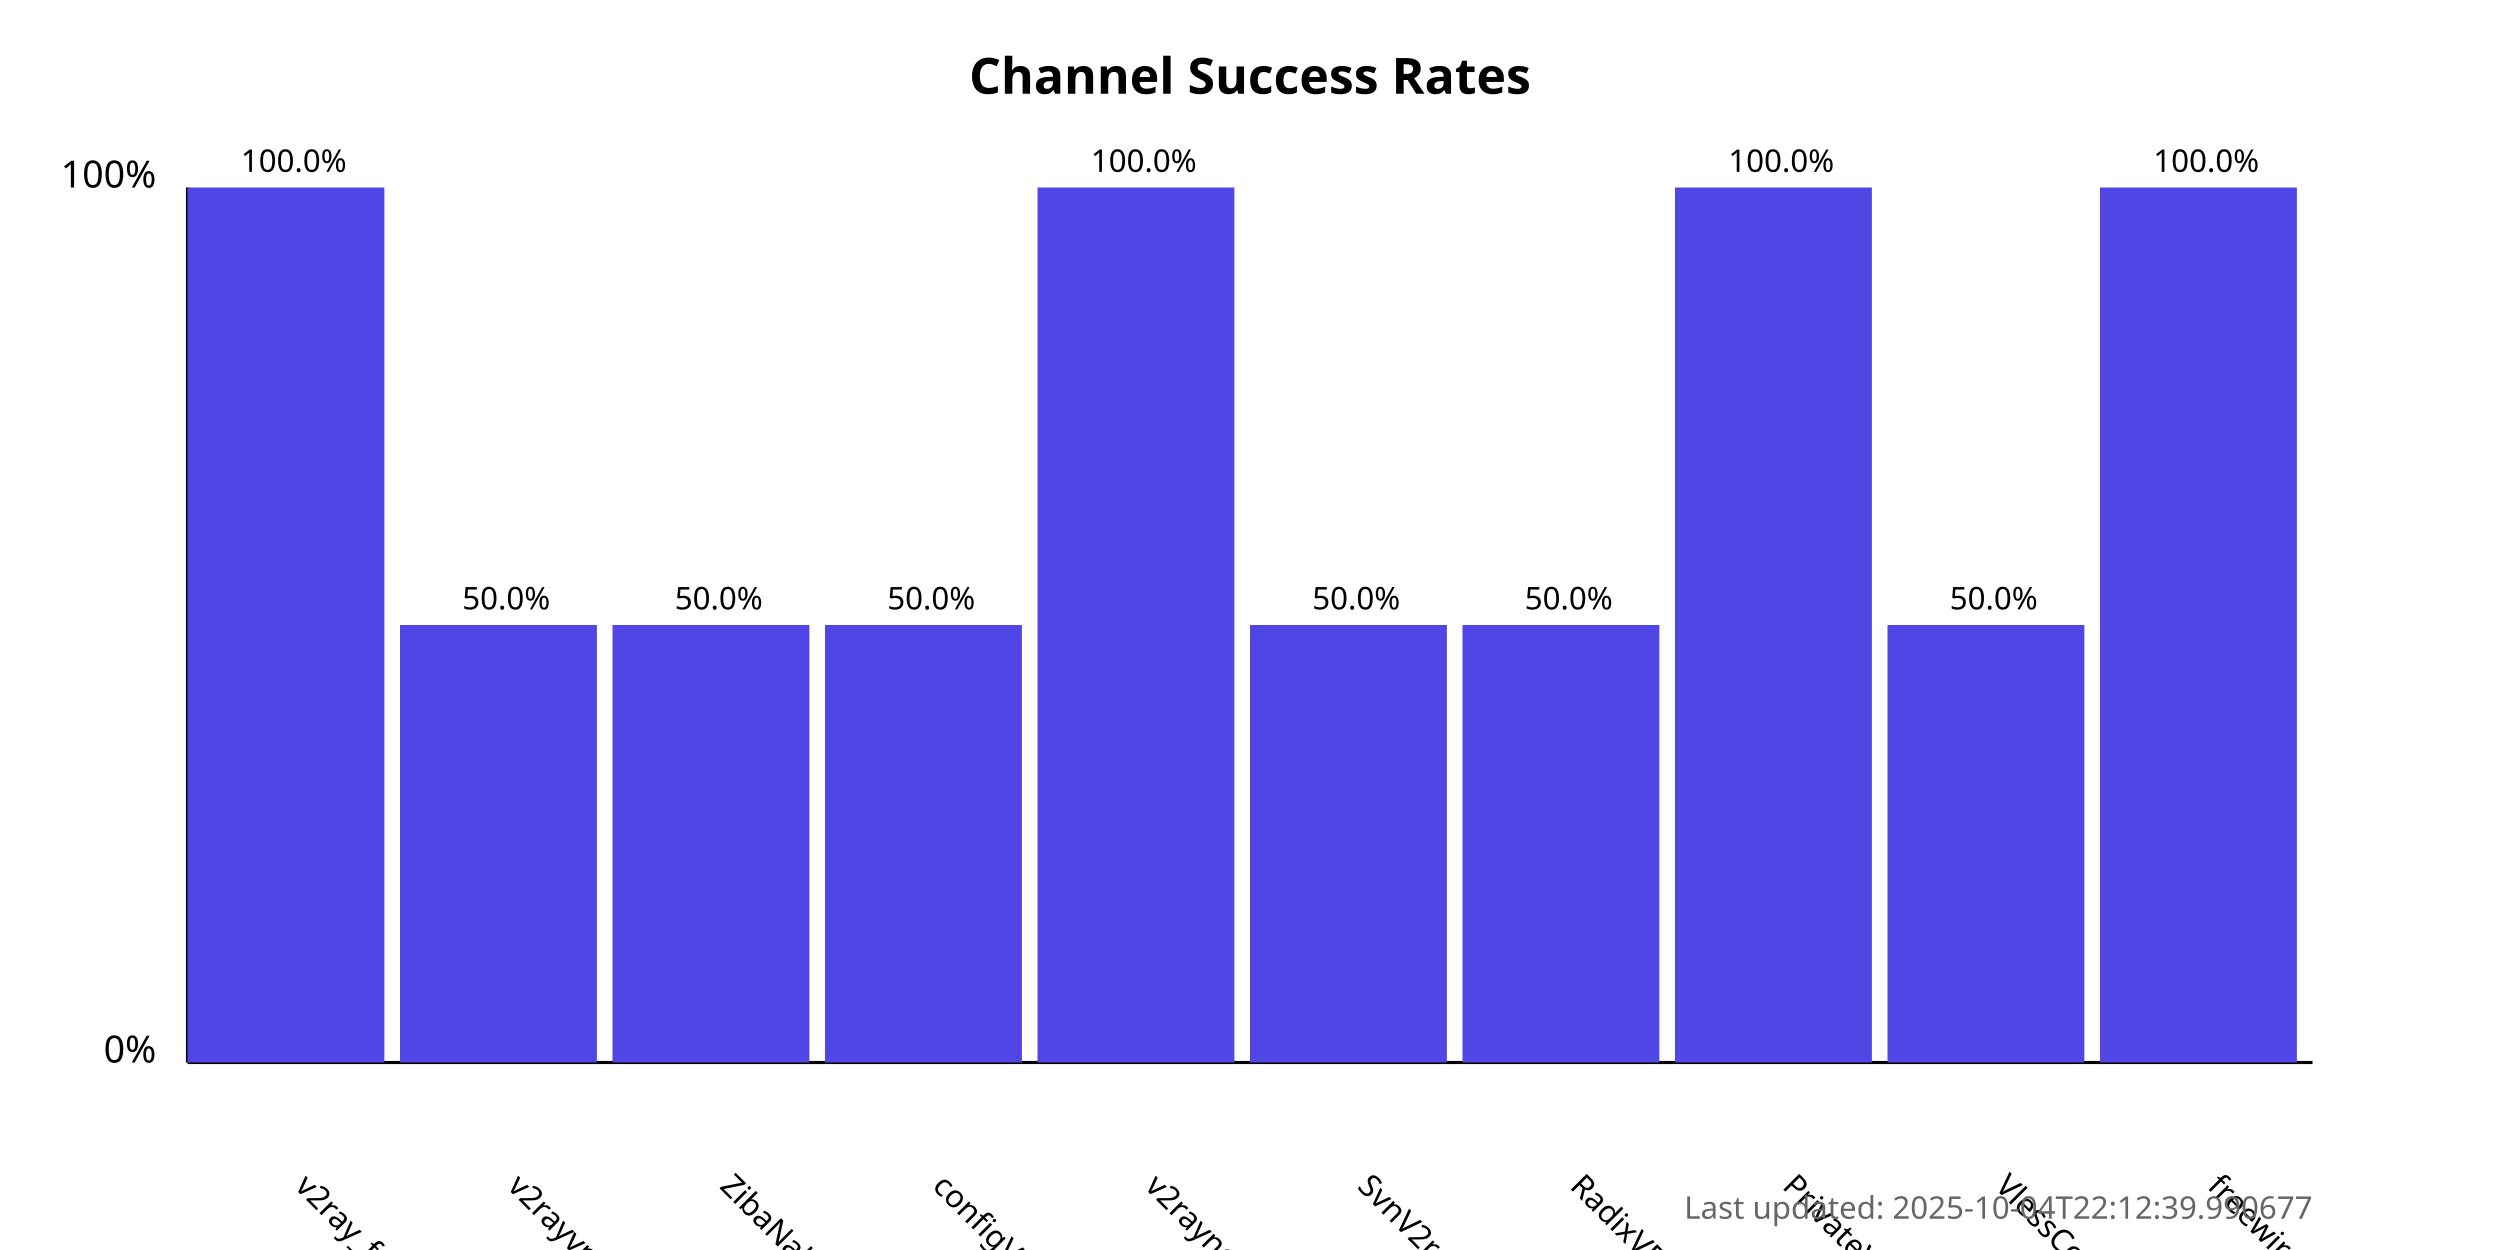
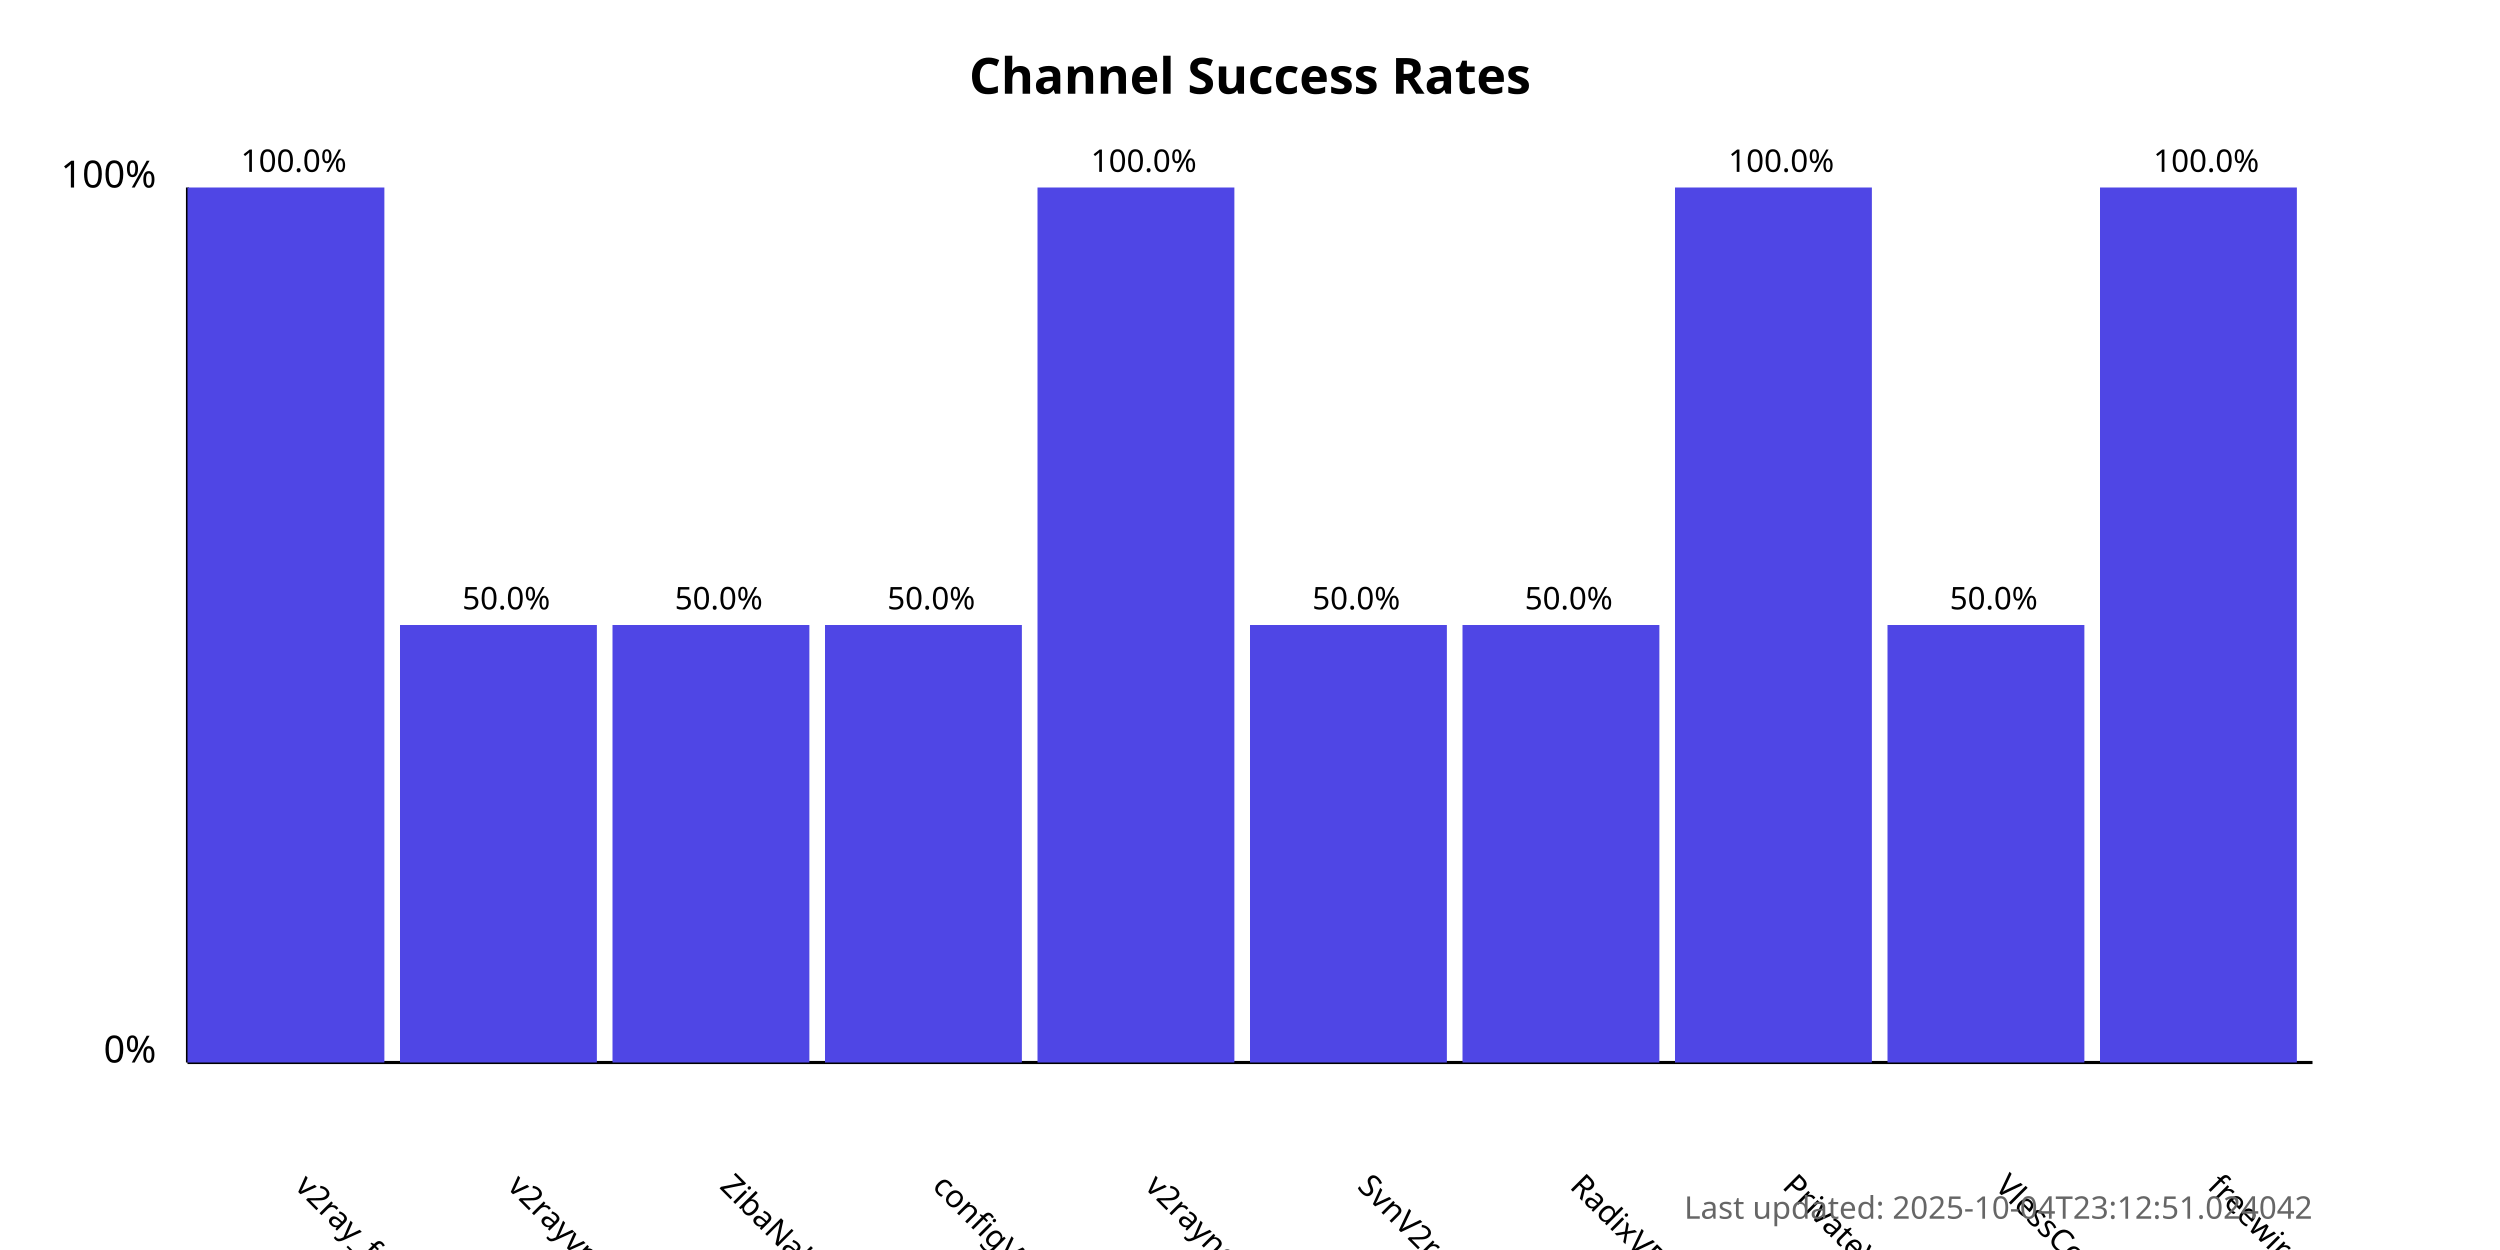
<svg xmlns="http://www.w3.org/2000/svg" width="800" height="400">
  <style>
            .chart-title { font: bold 16px sans-serif; }
            .axis-label { font: 12px sans-serif; }
            .tick-label { font: 10px sans-serif; }
            .bar { fill: #4f46e5; }
            .bar:hover { fill: #6366f1; }
            .timestamp { font: 10px sans-serif; fill: #666; }
        </style>
  <text x="400.0" y="30" text-anchor="middle" class="chart-title">
            Channel Success Rates
        </text>
  <line x1="60" y1="340" x2="60" y2="60" stroke="black" stroke-width="1" />
  <line x1="60" y1="340" x2="740" y2="340" stroke="black" stroke-width="1" />
  <text x="50" y="340" text-anchor="end" class="axis-label">0%</text>
  <text x="50" y="60" text-anchor="end" class="axis-label">100%</text>
  <g>
    <rect x="60" y="60.0" width="63.0" height="280.0" class="bar" />
    <text x="94.0" y="380" transform="rotate(45, 94.0, 380)" text-anchor="start" class="tick-label">
                v2ray_free_conf
            </text>
    <text x="94.0" y="55.0" text-anchor="middle" class="tick-label">
                100.0%
            </text>
  </g>
  <g>
    <rect x="128.0" y="200.0" width="63.0" height="140.0" class="bar" />
    <text x="162.0" y="380" transform="rotate(45, 162.0, 380)" text-anchor="start" class="tick-label">
                v2rayvpno
            </text>
    <text x="162.0" y="195.0" text-anchor="middle" class="tick-label">
                50.0%
            </text>
  </g>
  <g>
    <rect x="196.0" y="200.0" width="63.0" height="140.0" class="bar" />
    <text x="230.0" y="380" transform="rotate(45, 230.0, 380)" text-anchor="start" class="tick-label">
                ZibaNabz
            </text>
    <text x="230.0" y="195.0" text-anchor="middle" class="tick-label">
                50.0%
            </text>
  </g>
  <g>
    <rect x="264.0" y="200.0" width="63.0" height="140.0" class="bar" />
    <text x="298.0" y="380" transform="rotate(45, 298.0, 380)" text-anchor="start" class="tick-label">
                configV2rayForFree
            </text>
    <text x="298.0" y="195.0" text-anchor="middle" class="tick-label">
                50.0%
            </text>
  </g>
  <g>
    <rect x="332.0" y="60.0" width="63.0" height="280.0" class="bar" />
    <text x="366.0" y="380" transform="rotate(45, 366.0, 380)" text-anchor="start" class="tick-label">
                v2rayngvpn
            </text>
    <text x="366.0" y="55.0" text-anchor="middle" class="tick-label">
                100.0%
            </text>
  </g>
  <g>
    <rect x="400.0" y="200.0" width="63.0" height="140.0" class="bar" />
    <text x="434.0" y="380" transform="rotate(45, 434.0, 380)" text-anchor="start" class="tick-label">
                SvnV2ray
            </text>
    <text x="434.0" y="195.0" text-anchor="middle" class="tick-label">
                50.0%
            </text>
  </g>
  <g>
    <rect x="468.0" y="200.0" width="63.0" height="140.0" class="bar" />
    <text x="502.0" y="380" transform="rotate(45, 502.0, 380)" text-anchor="start" class="tick-label">
                RadixVPN
            </text>
    <text x="502.0" y="195.0" text-anchor="middle" class="tick-label">
                50.0%
            </text>
  </g>
  <g>
    <rect x="536.0" y="60.0" width="63.0" height="280.0" class="bar" />
    <text x="570.0" y="380" transform="rotate(45, 570.0, 380)" text-anchor="start" class="tick-label">
                PrivateVPNs
            </text>
    <text x="570.0" y="55.0" text-anchor="middle" class="tick-label">
                100.0%
            </text>
  </g>
  <g>
    <rect x="604.0" y="200.0" width="63.0" height="140.0" class="bar" />
    <text x="638.0" y="380" transform="rotate(45, 638.0, 380)" text-anchor="start" class="tick-label">
                VlessConfig
            </text>
    <text x="638.0" y="195.0" text-anchor="middle" class="tick-label">
                50.0%
            </text>
  </g>
  <g>
    <rect x="672.0" y="60.0" width="63.0" height="280.0" class="bar" />
    <text x="706.0" y="380" transform="rotate(45, 706.0, 380)" text-anchor="start" class="tick-label">
                freewireguard
            </text>
    <text x="706.0" y="55.0" text-anchor="middle" class="tick-label">
                100.0%
            </text>
  </g>
  <text x="740" y="390" text-anchor="end" class="timestamp">
-             Last updated: 2025-10-04T22:12:39.990677
+             Last updated: 2025-10-04T23:12:51.024042
        </text>
</svg>
